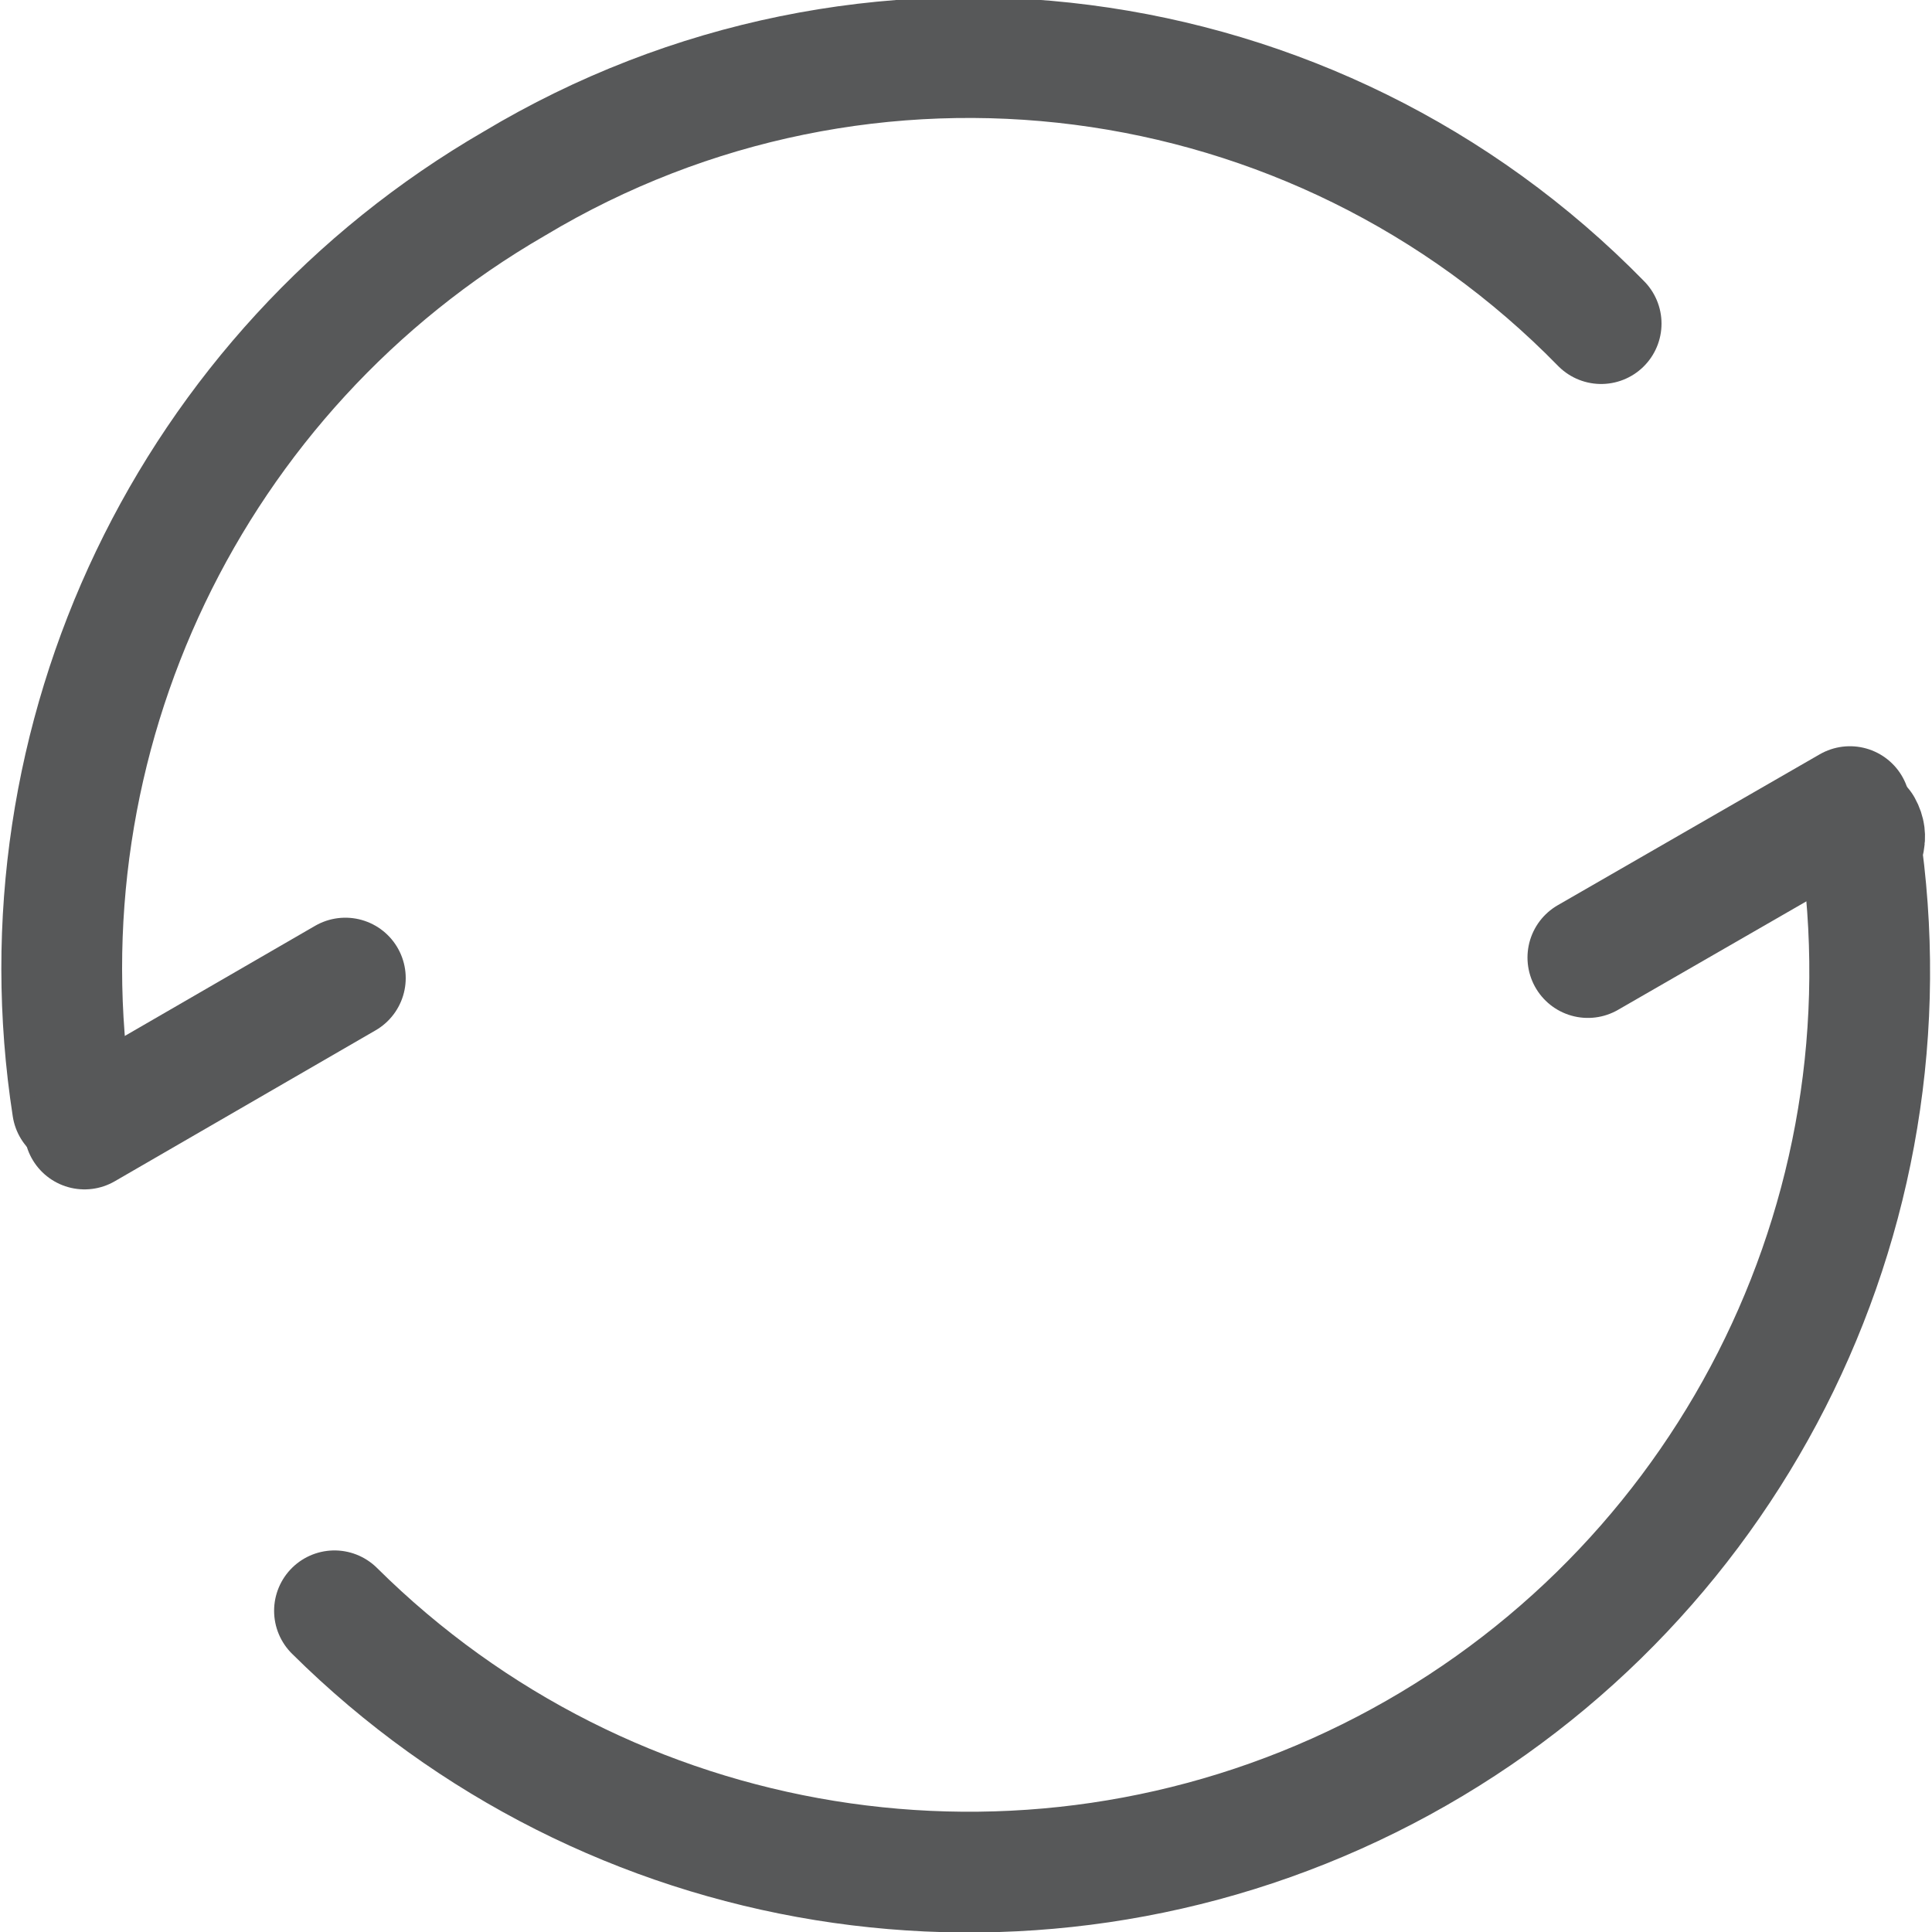
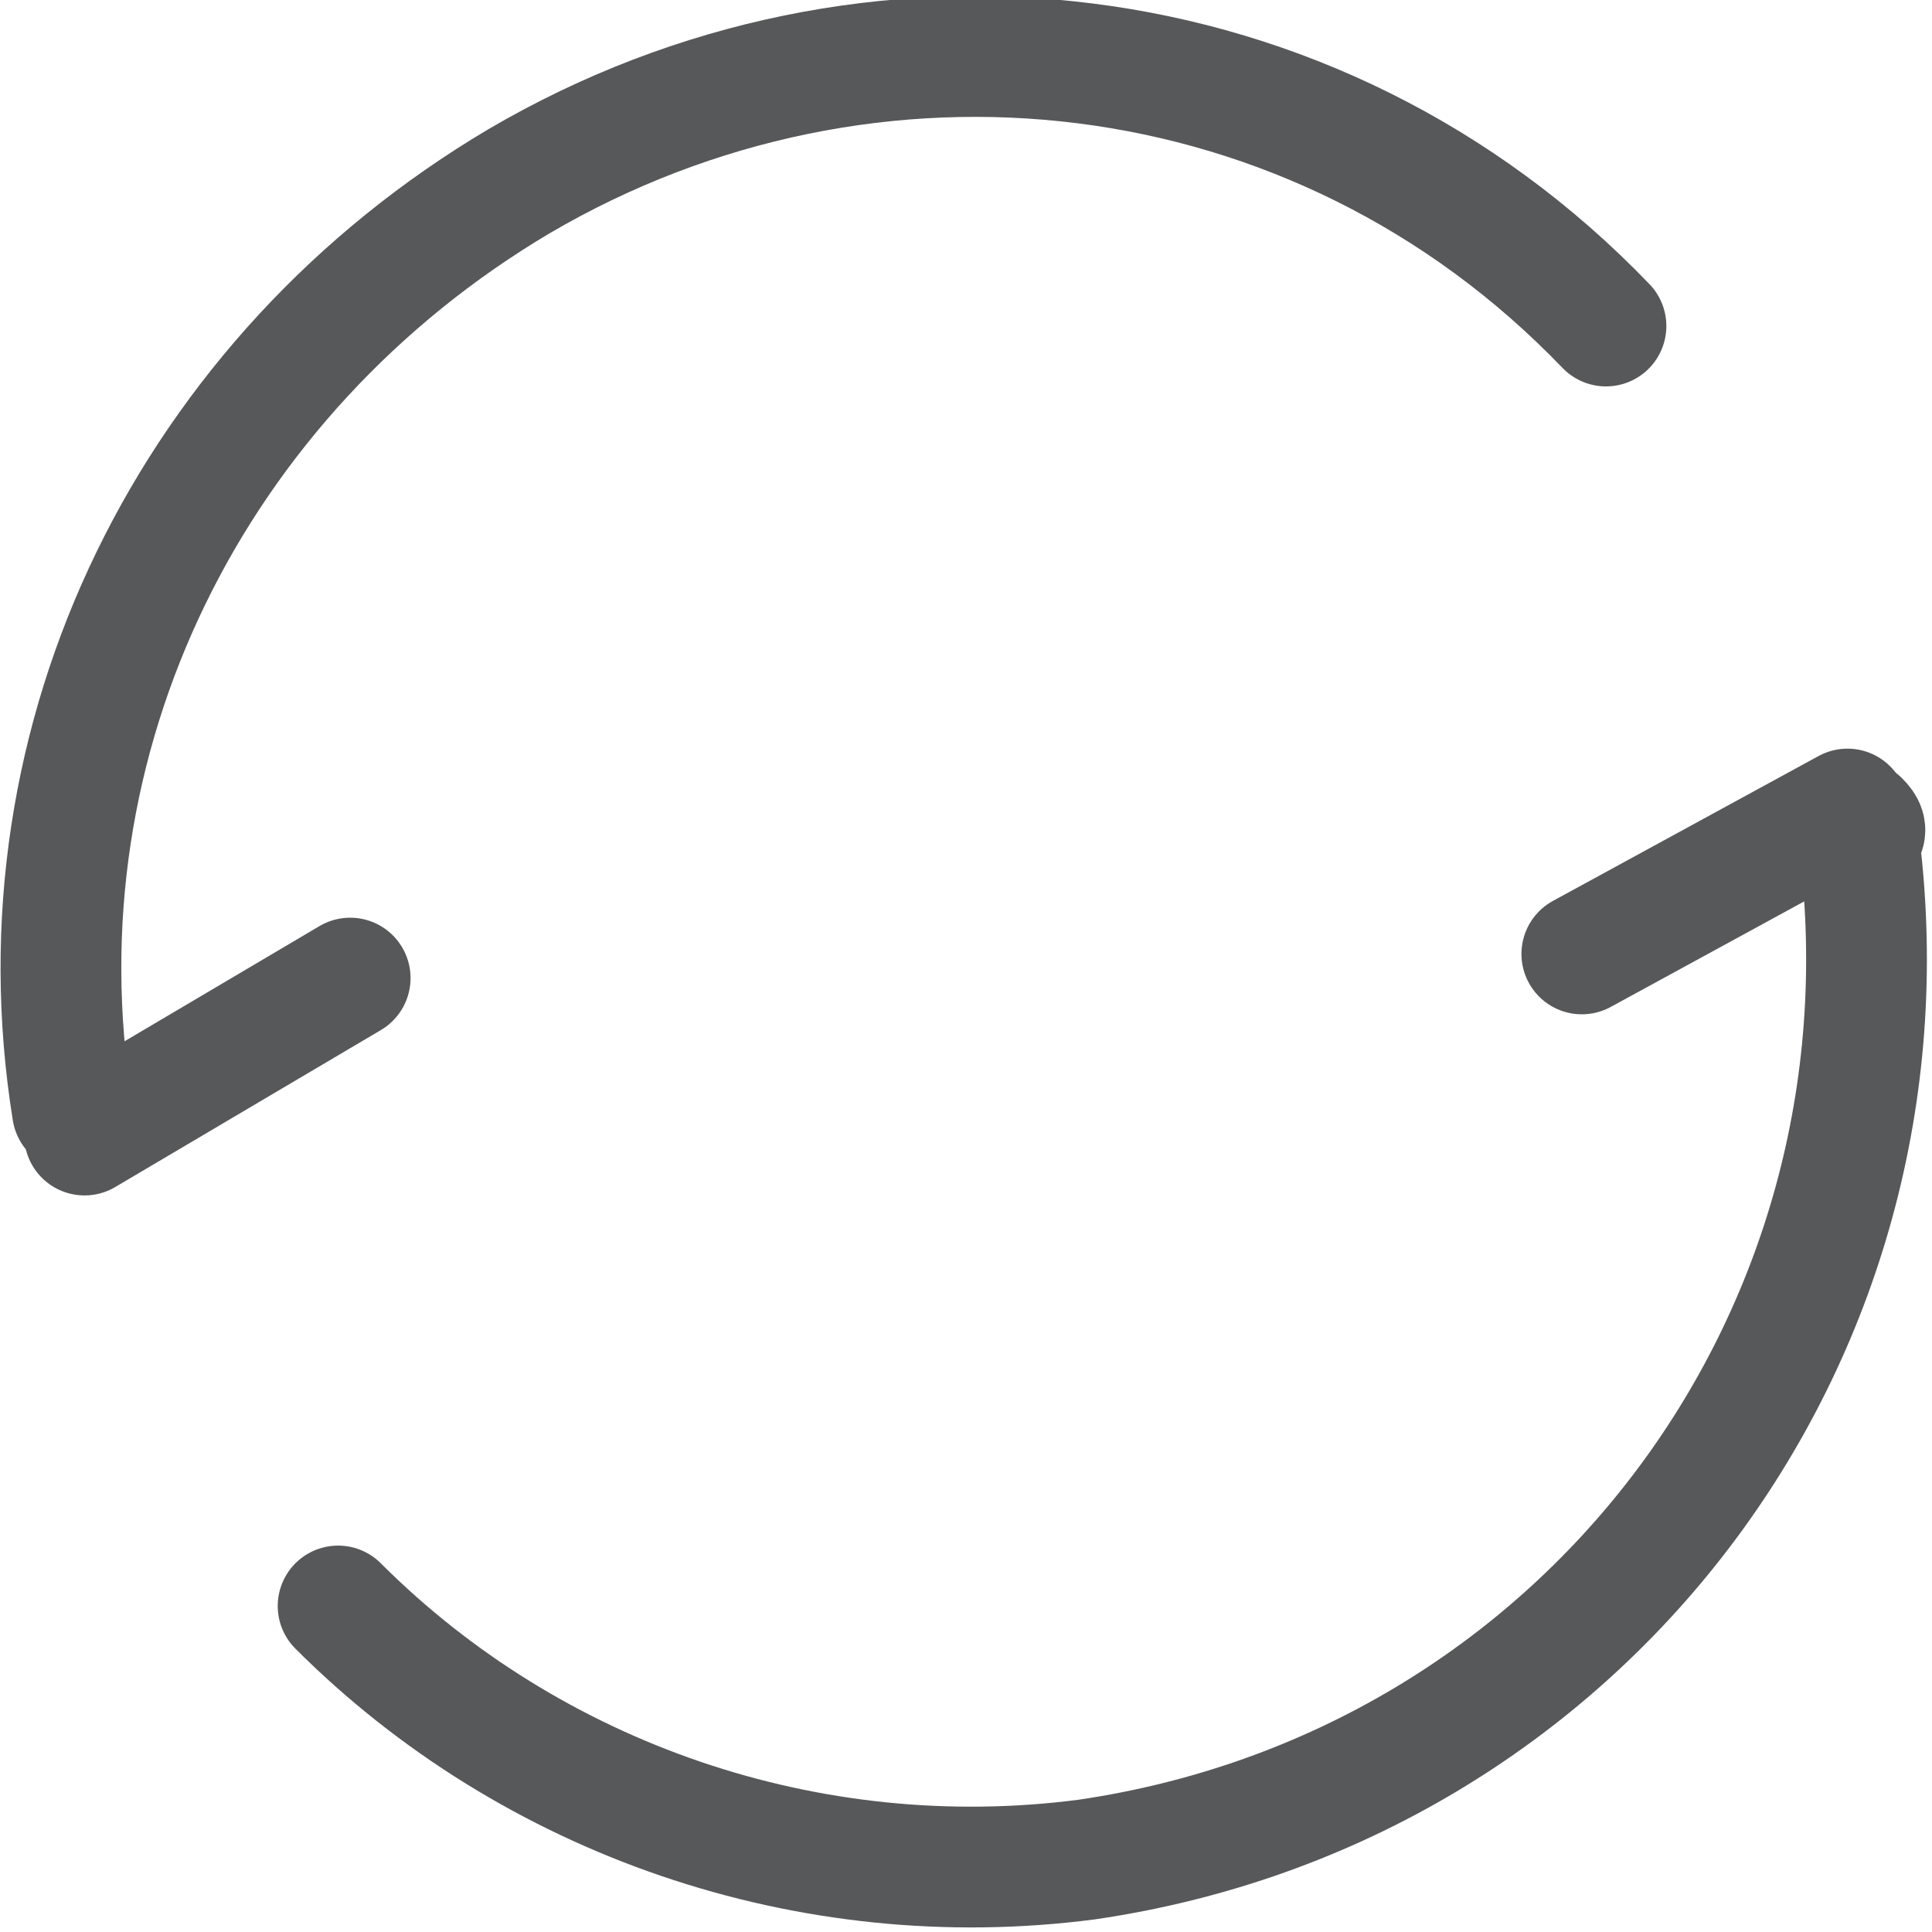
- <svg xmlns="http://www.w3.org/2000/svg" id="图层_1" data-name="图层 1" viewBox="0 0 16 16">
-   <defs>
-     <style>.cls-1{opacity:0.75;}.cls-2,.cls-3{fill:none;stroke:#1f2022;stroke-linecap:round;}.cls-2{stroke-linejoin:round;}.cls-3{stroke-miterlimit:10;}</style>
-   </defs>
-   <g id="_6" data-name="6" class="cls-1">
-     <path class="cls-2" d="M15.42,6.85c.05.09,0,.14,0,.22A7.46,7.46,0,0,1,2.77,13.34" />
-     <path class="cls-2" d="M.6,9.17A7.51,7.51,0,0,1,4.26,1.52a7.32,7.32,0,0,1,9,1.16" />
-     <line class="cls-3" x1="15.32" y1="6.68" x2="13.15" y2="7.93" />
-     <line class="cls-3" x1="2.86" y1="8.1" x2="0.7" y2="9.35" />
+ <svg xmlns="http://www.w3.org/2000/svg" version="1.1" id="图层_1" x="0px" y="0px" viewBox="0 0 16 16" style="enable-background:new 0 0 16 16;" xml:space="preserve">
+   <style type="text/css">
+ 	.st0{opacity:0.75;}
+ 	.st1{fill:none;stroke:#1F2022;stroke-linecap:round;stroke-linejoin:round;}
+ 	.st2{fill:none;stroke:#1F2022;stroke-linecap:round;stroke-miterlimit:10;}
+ </style>
+   <g id="_6" class="st0">
+     <path class="st1" d="M15.4,6.8c0.1,0.1,0,0.1,0,0.2c0.5,4.1-2.3,7.8-6.4,8.4c-2.3,0.3-4.6-0.5-6.2-2.1" />
+     <path class="st1" d="M0.6,9.2c-0.5-3.1,1-6.1,3.7-7.7c2.9-1.7,6.6-1.3,9,1.2" />
+     <line class="st2" x1="15.3" y1="6.7" x2="13.1" y2="7.9" />
+     <line class="st2" x1="2.9" y1="8.1" x2="0.7" y2="9.4" />
  </g>
</svg>
